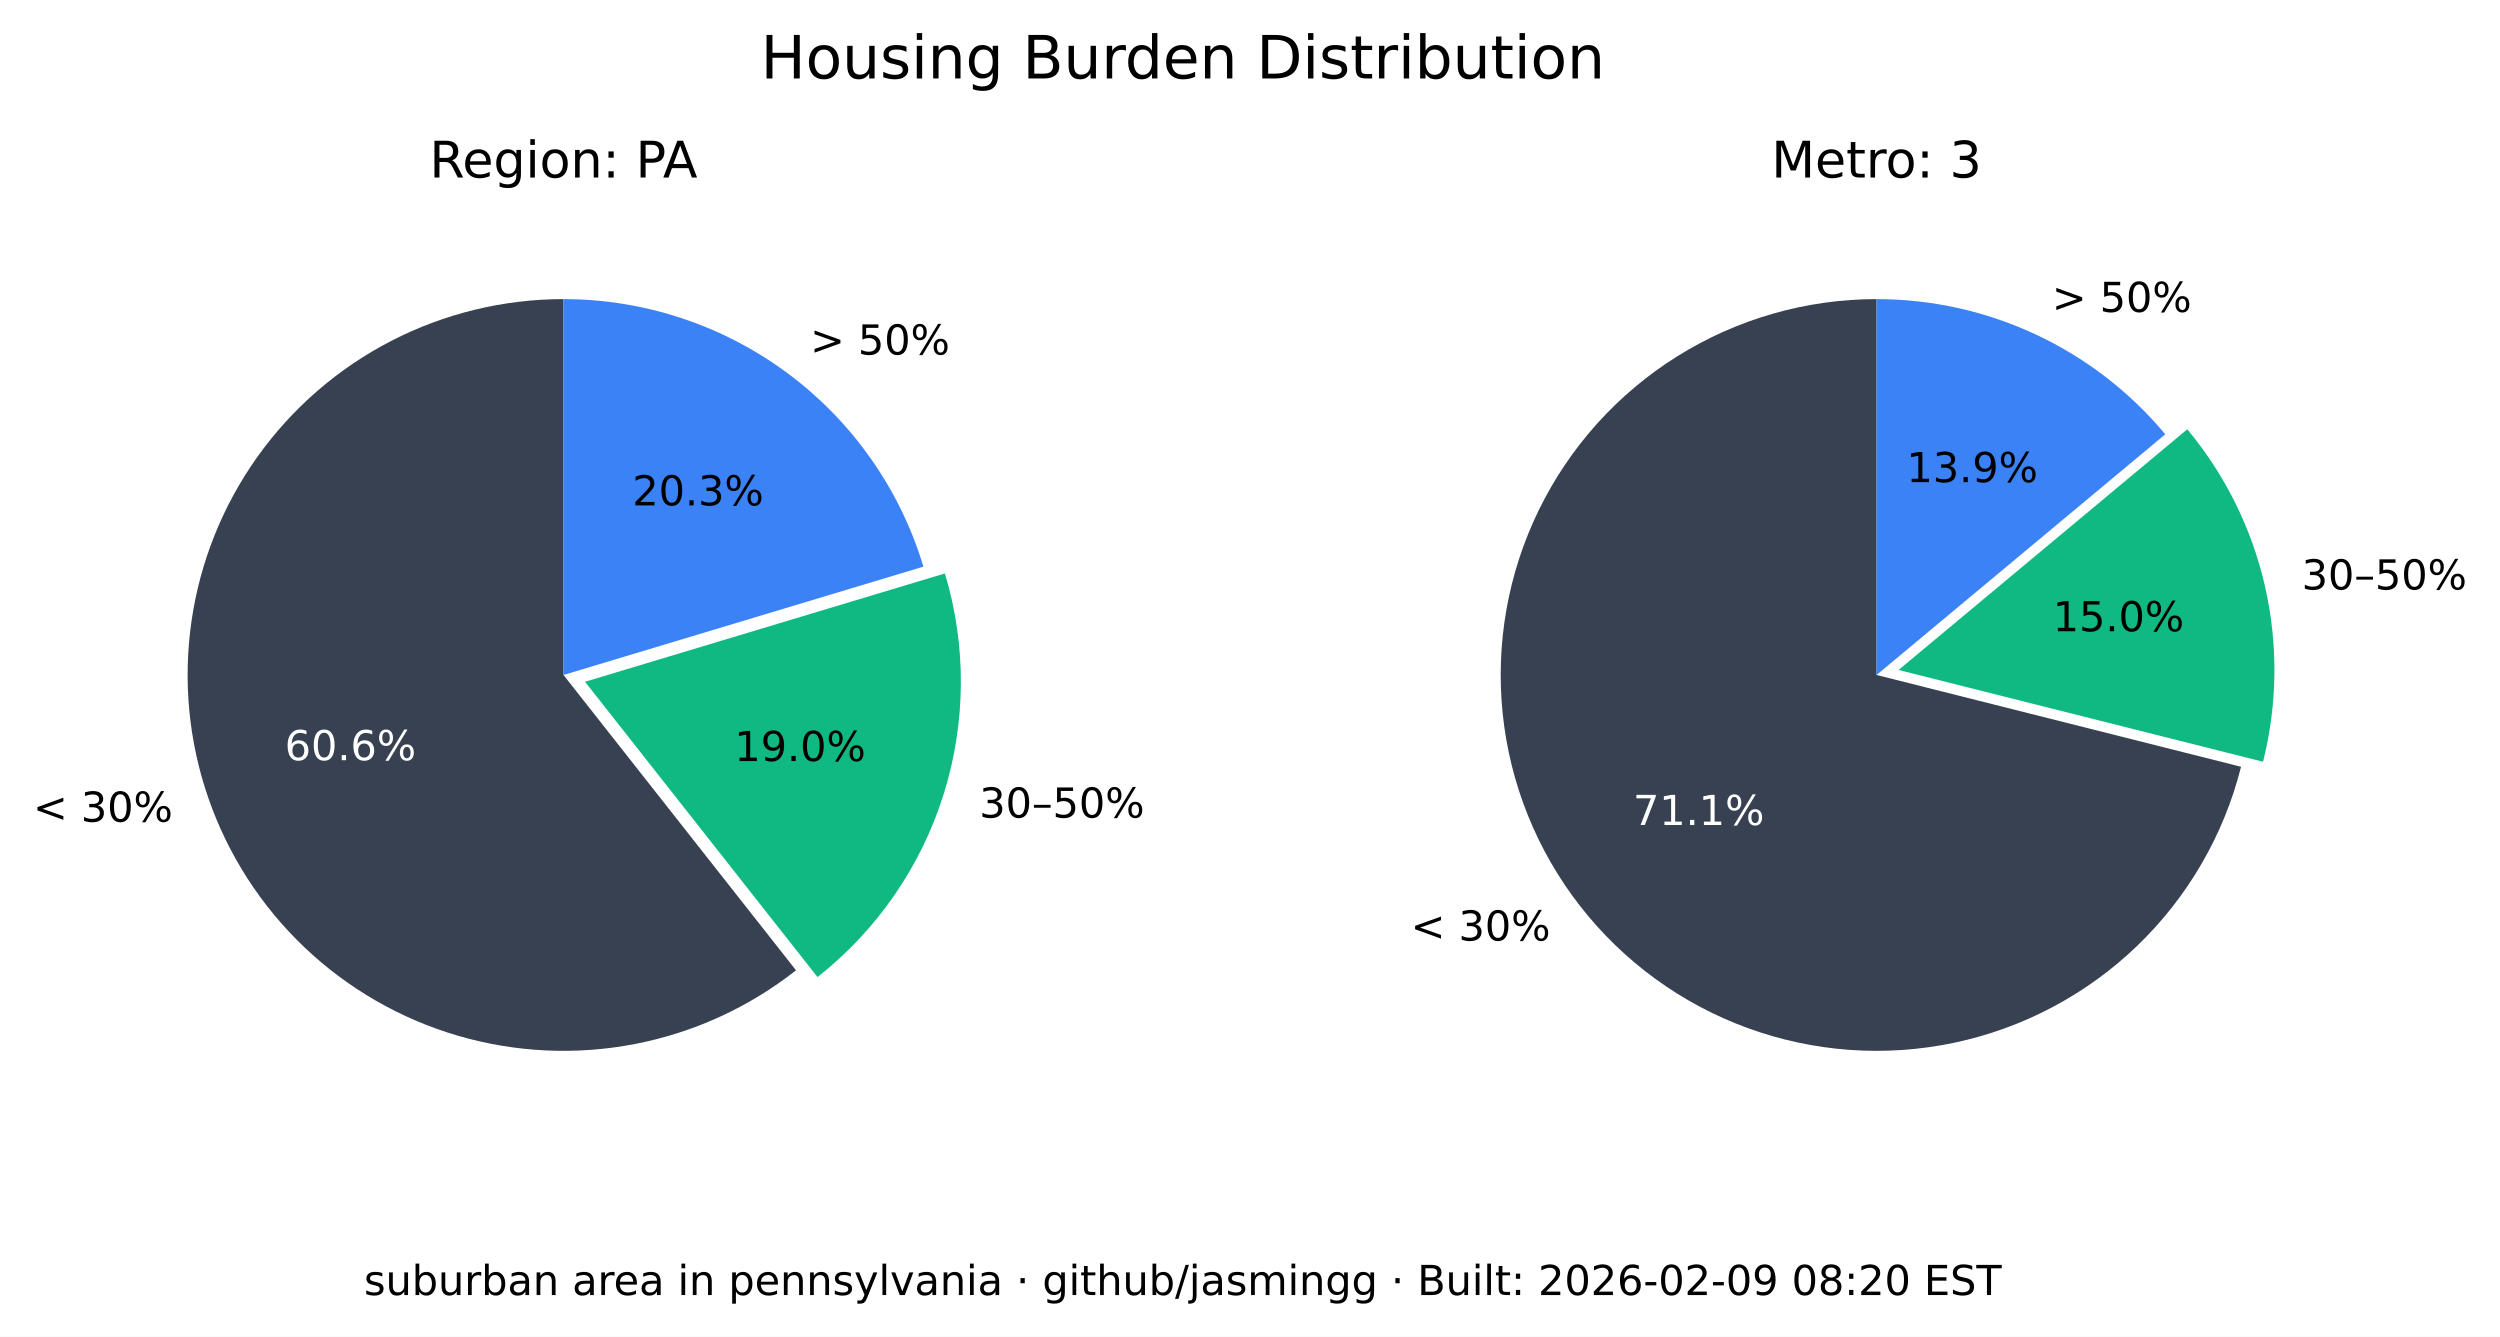
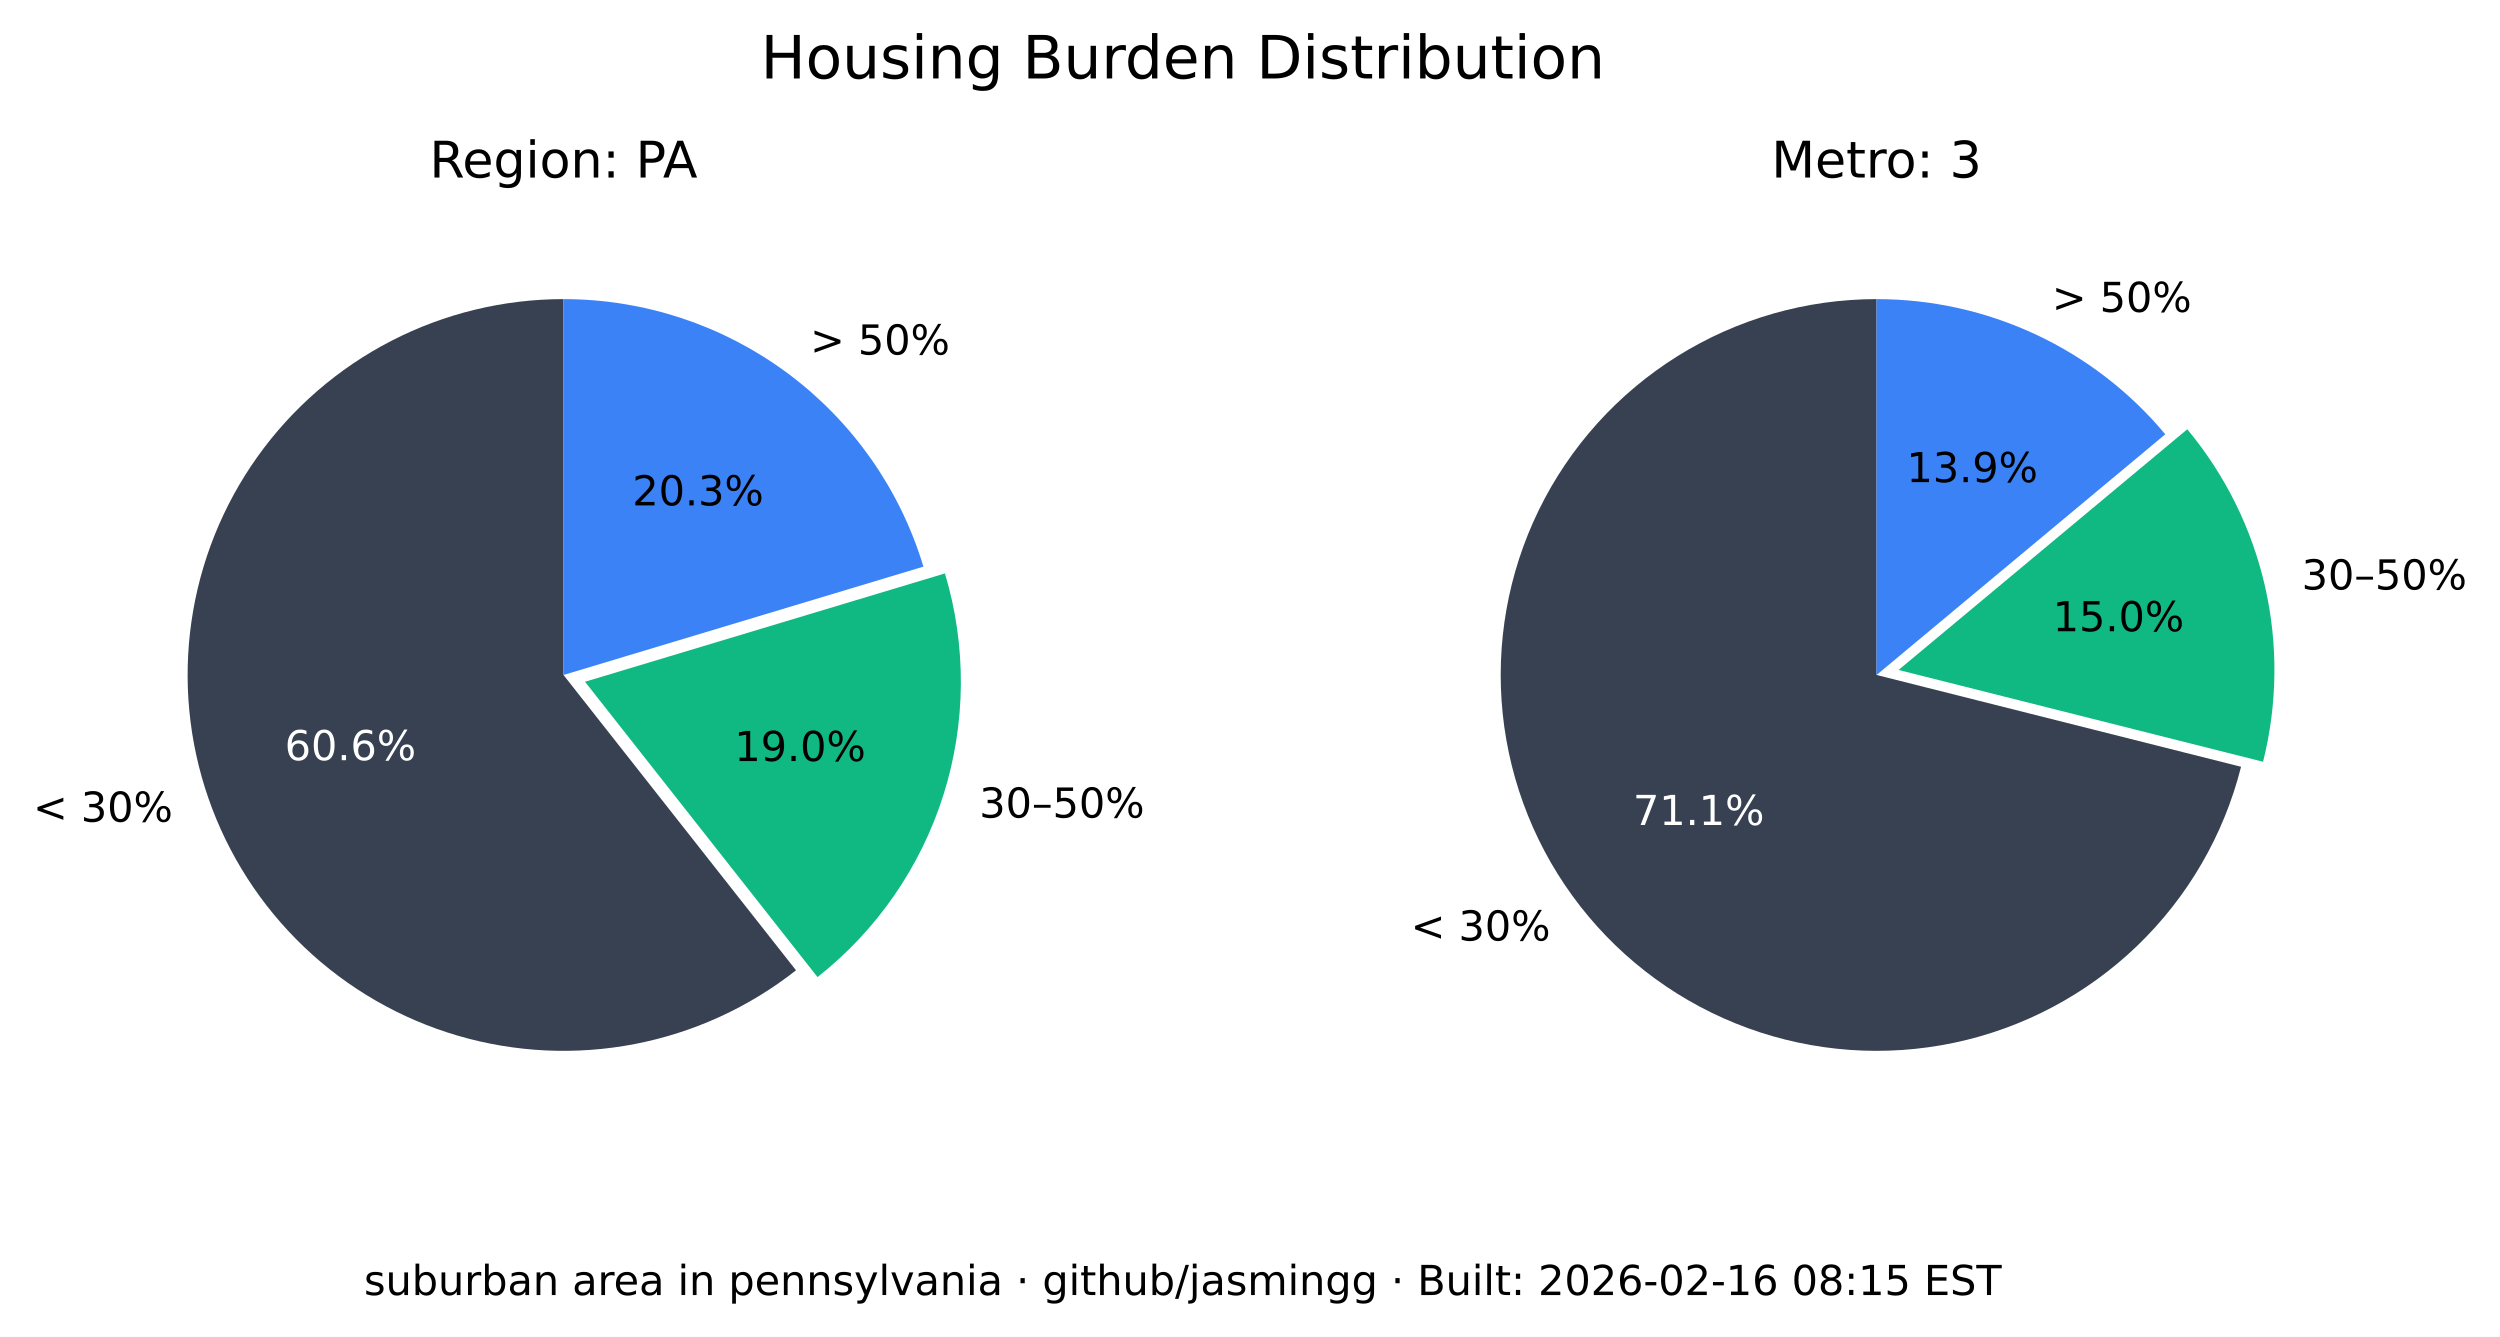
<svg xmlns="http://www.w3.org/2000/svg" xmlns:xlink="http://www.w3.org/1999/xlink" width="544.017pt" height="290.88pt" viewBox="0 0 544.017 290.88" version="1.1">
  <defs>
    <style type="text/css">*{stroke-linejoin: round; stroke-linecap: butt}</style>
  </defs>
  <g id="figure_1">
    <g id="patch_1">
      <path d="M 0 290.88  L 544.017 290.88  L 544.017 0  L 0 0  z " style="fill: #ffffff" />
    </g>
    <g id="axes_1">
      <g id="patch_2">
        <path d="M 122.62 65.088  C 109.58 65.088 96.727 68.207 85.136 74.183  C 73.546 80.159 63.551 88.822 55.988 99.445  C 48.425 110.069 43.512 122.349 41.659 135.257  C 39.805 148.165 41.066 161.331 45.335 173.653  C 49.603 185.975 56.757 197.1 66.198 206.096  C 75.639 215.091 87.096 221.7 99.61 225.369  C 112.124 229.037 125.336 229.661 138.139 227.186  C 150.943 224.712 162.971 219.211 173.217 211.144  L 122.62 146.88  z " style="fill: #374151" />
      </g>
      <g id="patch_3">
        <path d="M 177.897 212.621  C 190.804 202.459 200.356 188.64 205.3 172.974  C 210.244 157.308 210.356 140.51 205.621 124.78  L 127.3 148.357  z " style="fill: #10b981" />
      </g>
      <g id="patch_4">
        <path d="M 200.941 123.303  C 195.875 106.475 185.518 91.72 171.414 81.236  C 157.309 70.752 140.194 65.088 122.62 65.088  L 122.62 146.88  z " style="fill: #3b82f6" />
      </g>
      <g id="matplotlib.axis_1" />
      <g id="matplotlib.axis_2" />
      <g id="text_1">
        <g transform="translate(7.2 178.8141) scale(0.09 -0.09)">
          <defs>
            <path id="DejaVuSans-3c" d="M 4684 3150  L 1459 2003  L 4684 863  L 4684 294  L 678 1747  L 678 2266  L 4684 3719  L 4684 3150  z " transform="scale(0.015625)" />
            <path id="DejaVuSans-20" transform="scale(0.015625)" />
            <path id="DejaVuSans-33" d="M 2597 2516  Q 3050 2419 3304 2112  Q 3559 1806 3559 1356  Q 3559 666 3084 287  Q 2609 -91 1734 -91  Q 1441 -91 1130 -33  Q 819 25 488 141  L 488 750  Q 750 597 1062 519  Q 1375 441 1716 441  Q 2309 441 2620 675  Q 2931 909 2931 1356  Q 2931 1769 2642 2001  Q 2353 2234 1838 2234  L 1294 2234  L 1294 2753  L 1863 2753  Q 2328 2753 2575 2939  Q 2822 3125 2822 3475  Q 2822 3834 2567 4026  Q 2313 4219 1838 4219  Q 1578 4219 1281 4162  Q 984 4106 628 3988  L 628 4550  Q 988 4650 1302 4700  Q 1616 4750 1894 4750  Q 2613 4750 3031 4423  Q 3450 4097 3450 3541  Q 3450 3153 3228 2886  Q 3006 2619 2597 2516  z " transform="scale(0.015625)" />
            <path id="DejaVuSans-30" d="M 2034 4250  Q 1547 4250 1301 3770  Q 1056 3291 1056 2328  Q 1056 1369 1301 889  Q 1547 409 2034 409  Q 2525 409 2770 889  Q 3016 1369 3016 2328  Q 3016 3291 2770 3770  Q 2525 4250 2034 4250  z M 2034 4750  Q 2819 4750 3233 4129  Q 3647 3509 3647 2328  Q 3647 1150 3233 529  Q 2819 -91 2034 -91  Q 1250 -91 836 529  Q 422 1150 422 2328  Q 422 3509 836 4129  Q 1250 4750 2034 4750  z " transform="scale(0.015625)" />
            <path id="DejaVuSans-25" d="M 4653 2053  Q 4381 2053 4226 1822  Q 4072 1591 4072 1178  Q 4072 772 4226 539  Q 4381 306 4653 306  Q 4919 306 5073 539  Q 5228 772 5228 1178  Q 5228 1588 5073 1820  Q 4919 2053 4653 2053  z M 4653 2450  Q 5147 2450 5437 2106  Q 5728 1763 5728 1178  Q 5728 594 5436 251  Q 5144 -91 4653 -91  Q 4153 -91 3862 251  Q 3572 594 3572 1178  Q 3572 1766 3864 2108  Q 4156 2450 4653 2450  z M 1428 4353  Q 1159 4353 1004 4120  Q 850 3888 850 3481  Q 850 3069 1003 2837  Q 1156 2606 1428 2606  Q 1700 2606 1854 2837  Q 2009 3069 2009 3481  Q 2009 3884 1853 4118  Q 1697 4353 1428 4353  z M 4250 4750  L 4750 4750  L 1831 -91  L 1331 -91  L 4250 4750  z M 1428 4750  Q 1922 4750 2215 4408  Q 2509 4066 2509 3481  Q 2509 2891 2217 2550  Q 1925 2209 1428 2209  Q 931 2209 642 2551  Q 353 2894 353 3481  Q 353 4063 643 4406  Q 934 4750 1428 4750  z " transform="scale(0.015625)" />
          </defs>
          <use xlink:href="#DejaVuSans-3c" />
          <use xlink:href="#DejaVuSans-20" x="83.789" />
          <use xlink:href="#DejaVuSans-33" x="115.576" />
          <use xlink:href="#DejaVuSans-30" x="179.199" />
          <use xlink:href="#DejaVuSans-25" x="242.822" />
        </g>
      </g>
      <g id="text_2">
        <g style="fill: #ffffff" transform="translate(61.95368 165.4275) scale(0.09 -0.09)">
          <defs>
            <path id="DejaVuSans-36" d="M 2113 2584  Q 1688 2584 1439 2293  Q 1191 2003 1191 1497  Q 1191 994 1439 701  Q 1688 409 2113 409  Q 2538 409 2786 701  Q 3034 994 3034 1497  Q 3034 2003 2786 2293  Q 2538 2584 2113 2584  z M 3366 4563  L 3366 3988  Q 3128 4100 2886 4159  Q 2644 4219 2406 4219  Q 1781 4219 1451 3797  Q 1122 3375 1075 2522  Q 1259 2794 1537 2939  Q 1816 3084 2150 3084  Q 2853 3084 3261 2657  Q 3669 2231 3669 1497  Q 3669 778 3244 343  Q 2819 -91 2113 -91  Q 1303 -91 875 529  Q 447 1150 447 2328  Q 447 3434 972 4092  Q 1497 4750 2381 4750  Q 2619 4750 2861 4703  Q 3103 4656 3366 4563  z " transform="scale(0.015625)" />
            <path id="DejaVuSans-2e" d="M 684 794  L 1344 794  L 1344 0  L 684 0  L 684 794  z " transform="scale(0.015625)" />
          </defs>
          <use xlink:href="#DejaVuSans-36" />
          <use xlink:href="#DejaVuSans-30" x="63.623" />
          <use xlink:href="#DejaVuSans-2e" x="127.246" />
          <use xlink:href="#DejaVuSans-36" x="159.033" />
          <use xlink:href="#DejaVuSans-25" x="222.656" />
        </g>
      </g>
      <g id="text_3">
        <g transform="translate(213.0999 177.9196) scale(0.09 -0.09)">
          <defs>
            <path id="DejaVuSans-2013" d="M 313 1978  L 2888 1978  L 2888 1528  L 313 1528  L 313 1978  z " transform="scale(0.015625)" />
            <path id="DejaVuSans-35" d="M 691 4666  L 3169 4666  L 3169 4134  L 1269 4134  L 1269 2991  Q 1406 3038 1543 3061  Q 1681 3084 1819 3084  Q 2600 3084 3056 2656  Q 3513 2228 3513 1497  Q 3513 744 3044 326  Q 2575 -91 1722 -91  Q 1428 -91 1123 -41  Q 819 9 494 109  L 494 744  Q 775 591 1075 516  Q 1375 441 1709 441  Q 2250 441 2565 725  Q 2881 1009 2881 1497  Q 2881 1984 2565 2268  Q 2250 2553 1709 2553  Q 1456 2553 1204 2497  Q 953 2441 691 2322  L 691 4666  z " transform="scale(0.015625)" />
          </defs>
          <use xlink:href="#DejaVuSans-33" />
          <use xlink:href="#DejaVuSans-30" x="63.623" />
          <use xlink:href="#DejaVuSans-2013" x="127.246" />
          <use xlink:href="#DejaVuSans-35" x="177.246" />
          <use xlink:href="#DejaVuSans-30" x="240.869" />
          <use xlink:href="#DejaVuSans-25" x="304.492" />
        </g>
      </g>
      <g id="text_4">
        <g transform="translate(159.8049 165.6109) scale(0.09 -0.09)">
          <defs>
            <path id="DejaVuSans-31" d="M 794 531  L 1825 531  L 1825 4091  L 703 3866  L 703 4441  L 1819 4666  L 2450 4666  L 2450 531  L 3481 531  L 3481 0  L 794 0  L 794 531  z " transform="scale(0.015625)" />
            <path id="DejaVuSans-39" d="M 703 97  L 703 672  Q 941 559 1184 500  Q 1428 441 1663 441  Q 2288 441 2617 861  Q 2947 1281 2994 2138  Q 2813 1869 2534 1725  Q 2256 1581 1919 1581  Q 1219 1581 811 2004  Q 403 2428 403 3163  Q 403 3881 828 4315  Q 1253 4750 1959 4750  Q 2769 4750 3195 4129  Q 3622 3509 3622 2328  Q 3622 1225 3098 567  Q 2575 -91 1691 -91  Q 1453 -91 1209 -44  Q 966 3 703 97  z M 1959 2075  Q 2384 2075 2632 2365  Q 2881 2656 2881 3163  Q 2881 3666 2632 3958  Q 2384 4250 1959 4250  Q 1534 4250 1286 3958  Q 1038 3666 1038 3163  Q 1038 2656 1286 2365  Q 1534 2075 1959 2075  z " transform="scale(0.015625)" />
          </defs>
          <use xlink:href="#DejaVuSans-31" />
          <use xlink:href="#DejaVuSans-39" x="63.623" />
          <use xlink:href="#DejaVuSans-2e" x="127.246" />
          <use xlink:href="#DejaVuSans-30" x="159.033" />
          <use xlink:href="#DejaVuSans-25" x="222.656" />
        </g>
      </g>
      <g id="text_5">
        <g transform="translate(176.2929 77.15477) scale(0.09 -0.09)">
          <defs>
            <path id="DejaVuSans-3e" d="M 678 3150  L 678 3719  L 4684 2266  L 4684 1747  L 678 294  L 678 863  L 3897 2003  L 678 3150  z " transform="scale(0.015625)" />
          </defs>
          <use xlink:href="#DejaVuSans-3e" />
          <use xlink:href="#DejaVuSans-20" x="83.789" />
          <use xlink:href="#DejaVuSans-35" x="115.576" />
          <use xlink:href="#DejaVuSans-30" x="179.199" />
          <use xlink:href="#DejaVuSans-25" x="242.822" />
        </g>
      </g>
      <g id="text_6">
        <g transform="translate(137.6011 109.9769) scale(0.09 -0.09)">
          <defs>
            <path id="DejaVuSans-32" d="M 1228 531  L 3431 531  L 3431 0  L 469 0  L 469 531  Q 828 903 1448 1529  Q 2069 2156 2228 2338  Q 2531 2678 2651 2914  Q 2772 3150 2772 3378  Q 2772 3750 2511 3984  Q 2250 4219 1831 4219  Q 1534 4219 1204 4116  Q 875 4013 500 3803  L 500 4441  Q 881 4594 1212 4672  Q 1544 4750 1819 4750  Q 2544 4750 2975 4387  Q 3406 4025 3406 3419  Q 3406 3131 3298 2873  Q 3191 2616 2906 2266  Q 2828 2175 2409 1742  Q 1991 1309 1228 531  z " transform="scale(0.015625)" />
          </defs>
          <use xlink:href="#DejaVuSans-32" />
          <use xlink:href="#DejaVuSans-30" x="63.623" />
          <use xlink:href="#DejaVuSans-2e" x="127.246" />
          <use xlink:href="#DejaVuSans-33" x="159.033" />
          <use xlink:href="#DejaVuSans-25" x="222.656" />
        </g>
      </g>
      <g id="text_7">
        <g transform="translate(93.46275 38.64) scale(0.11 -0.11)">
          <defs>
            <path id="DejaVuSans-52" d="M 2841 2188  Q 3044 2119 3236 1894  Q 3428 1669 3622 1275  L 4263 0  L 3584 0  L 2988 1197  Q 2756 1666 2539 1819  Q 2322 1972 1947 1972  L 1259 1972  L 1259 0  L 628 0  L 628 4666  L 2053 4666  Q 2853 4666 3247 4331  Q 3641 3997 3641 3322  Q 3641 2881 3436 2590  Q 3231 2300 2841 2188  z M 1259 4147  L 1259 2491  L 2053 2491  Q 2509 2491 2742 2702  Q 2975 2913 2975 3322  Q 2975 3731 2742 3939  Q 2509 4147 2053 4147  L 1259 4147  z " transform="scale(0.015625)" />
            <path id="DejaVuSans-65" d="M 3597 1894  L 3597 1613  L 953 1613  Q 991 1019 1311 708  Q 1631 397 2203 397  Q 2534 397 2845 478  Q 3156 559 3463 722  L 3463 178  Q 3153 47 2828 -22  Q 2503 -91 2169 -91  Q 1331 -91 842 396  Q 353 884 353 1716  Q 353 2575 817 3079  Q 1281 3584 2069 3584  Q 2775 3584 3186 3129  Q 3597 2675 3597 1894  z M 3022 2063  Q 3016 2534 2758 2815  Q 2500 3097 2075 3097  Q 1594 3097 1305 2825  Q 1016 2553 972 2059  L 3022 2063  z " transform="scale(0.015625)" />
            <path id="DejaVuSans-67" d="M 2906 1791  Q 2906 2416 2648 2759  Q 2391 3103 1925 3103  Q 1463 3103 1205 2759  Q 947 2416 947 1791  Q 947 1169 1205 825  Q 1463 481 1925 481  Q 2391 481 2648 825  Q 2906 1169 2906 1791  z M 3481 434  Q 3481 -459 3084 -895  Q 2688 -1331 1869 -1331  Q 1566 -1331 1297 -1286  Q 1028 -1241 775 -1147  L 775 -588  Q 1028 -725 1275 -790  Q 1522 -856 1778 -856  Q 2344 -856 2625 -561  Q 2906 -266 2906 331  L 2906 616  Q 2728 306 2450 153  Q 2172 0 1784 0  Q 1141 0 747 490  Q 353 981 353 1791  Q 353 2603 747 3093  Q 1141 3584 1784 3584  Q 2172 3584 2450 3431  Q 2728 3278 2906 2969  L 2906 3500  L 3481 3500  L 3481 434  z " transform="scale(0.015625)" />
            <path id="DejaVuSans-69" d="M 603 3500  L 1178 3500  L 1178 0  L 603 0  L 603 3500  z M 603 4863  L 1178 4863  L 1178 4134  L 603 4134  L 603 4863  z " transform="scale(0.015625)" />
            <path id="DejaVuSans-6f" d="M 1959 3097  Q 1497 3097 1228 2736  Q 959 2375 959 1747  Q 959 1119 1226 758  Q 1494 397 1959 397  Q 2419 397 2687 759  Q 2956 1122 2956 1747  Q 2956 2369 2687 2733  Q 2419 3097 1959 3097  z M 1959 3584  Q 2709 3584 3137 3096  Q 3566 2609 3566 1747  Q 3566 888 3137 398  Q 2709 -91 1959 -91  Q 1206 -91 779 398  Q 353 888 353 1747  Q 353 2609 779 3096  Q 1206 3584 1959 3584  z " transform="scale(0.015625)" />
            <path id="DejaVuSans-6e" d="M 3513 2113  L 3513 0  L 2938 0  L 2938 2094  Q 2938 2591 2744 2837  Q 2550 3084 2163 3084  Q 1697 3084 1428 2787  Q 1159 2491 1159 1978  L 1159 0  L 581 0  L 581 3500  L 1159 3500  L 1159 2956  Q 1366 3272 1645 3428  Q 1925 3584 2291 3584  Q 2894 3584 3203 3211  Q 3513 2838 3513 2113  z " transform="scale(0.015625)" />
            <path id="DejaVuSans-3a" d="M 750 794  L 1409 794  L 1409 0  L 750 0  L 750 794  z M 750 3309  L 1409 3309  L 1409 2516  L 750 2516  L 750 3309  z " transform="scale(0.015625)" />
            <path id="DejaVuSans-50" d="M 1259 4147  L 1259 2394  L 2053 2394  Q 2494 2394 2734 2622  Q 2975 2850 2975 3272  Q 2975 3691 2734 3919  Q 2494 4147 2053 4147  L 1259 4147  z M 628 4666  L 2053 4666  Q 2838 4666 3239 4311  Q 3641 3956 3641 3272  Q 3641 2581 3239 2228  Q 2838 1875 2053 1875  L 1259 1875  L 1259 0  L 628 0  L 628 4666  z " transform="scale(0.015625)" />
            <path id="DejaVuSans-41" d="M 2188 4044  L 1331 1722  L 3047 1722  L 2188 4044  z M 1831 4666  L 2547 4666  L 4325 0  L 3669 0  L 3244 1197  L 1141 1197  L 716 0  L 50 0  L 1831 4666  z " transform="scale(0.015625)" />
          </defs>
          <use xlink:href="#DejaVuSans-52" />
          <use xlink:href="#DejaVuSans-65" x="64.982" />
          <use xlink:href="#DejaVuSans-67" x="126.506" />
          <use xlink:href="#DejaVuSans-69" x="189.982" />
          <use xlink:href="#DejaVuSans-6f" x="217.766" />
          <use xlink:href="#DejaVuSans-6e" x="278.947" />
          <use xlink:href="#DejaVuSans-3a" x="342.326" />
          <use xlink:href="#DejaVuSans-20" x="376.018" />
          <use xlink:href="#DejaVuSans-50" x="407.805" />
          <use xlink:href="#DejaVuSans-41" x="461.732" />
        </g>
      </g>
    </g>
    <g id="axes_2">
      <g id="patch_5">
        <path d="M 408.355 65.088  C 393.038 65.088 378.024 69.391 365.032 77.504  C 352.04 85.617 341.585 97.218 334.862 110.981  C 328.139 124.744 325.416 140.123 327.003 155.357  C 328.591 170.592 334.426 185.078 343.842 197.16  C 353.258 209.241 365.881 218.438 380.266 223.698  C 394.652 228.958 410.23 230.073 425.218 226.915  C 440.206 223.757 454.01 216.451 465.05 205.834  C 476.09 195.217 483.929 181.709 487.67 166.856  L 408.355 146.88  z " style="fill: #374151" />
      </g>
      <g id="patch_6">
        <path d="M 492.455 165.765  C 495.604 153.26 495.752 140.185 492.886 127.612  C 490.021 115.039 484.221 103.32 475.964 93.415  L 413.14 145.789  z " style="fill: #10b981" />
      </g>
      <g id="patch_7">
        <path d="M 471.179 94.506  C 463.503 85.298 453.896 77.89 443.04 72.807  C 432.184 67.723 420.342 65.088 408.355 65.088  L 408.355 146.88  z " style="fill: #3b82f6" />
      </g>
      <g id="matplotlib.axis_3" />
      <g id="matplotlib.axis_4" />
      <g id="text_8">
        <g transform="translate(306.985 204.671) scale(0.09 -0.09)">
          <use xlink:href="#DejaVuSans-3c" />
          <use xlink:href="#DejaVuSans-20" x="83.789" />
          <use xlink:href="#DejaVuSans-33" x="115.576" />
          <use xlink:href="#DejaVuSans-30" x="179.199" />
          <use xlink:href="#DejaVuSans-25" x="242.822" />
        </g>
      </g>
      <g id="text_9">
        <g style="fill: #ffffff" transform="translate(355.3521 179.5312) scale(0.09 -0.09)">
          <defs>
            <path id="DejaVuSans-37" d="M 525 4666  L 3525 4666  L 3525 4397  L 1831 0  L 1172 0  L 2766 4134  L 525 4134  L 525 4666  z " transform="scale(0.015625)" />
          </defs>
          <use xlink:href="#DejaVuSans-37" />
          <use xlink:href="#DejaVuSans-31" x="63.623" />
          <use xlink:href="#DejaVuSans-2e" x="127.246" />
          <use xlink:href="#DejaVuSans-31" x="159.033" />
          <use xlink:href="#DejaVuSans-25" x="222.656" />
        </g>
      </g>
      <g id="text_10">
        <g transform="translate(500.8611 128.2781) scale(0.09 -0.09)">
          <use xlink:href="#DejaVuSans-33" />
          <use xlink:href="#DejaVuSans-30" x="63.623" />
          <use xlink:href="#DejaVuSans-2013" x="127.246" />
          <use xlink:href="#DejaVuSans-35" x="177.246" />
          <use xlink:href="#DejaVuSans-30" x="240.869" />
          <use xlink:href="#DejaVuSans-25" x="304.492" />
        </g>
      </g>
      <g id="text_11">
        <g transform="translate(446.6925 137.3666) scale(0.09 -0.09)">
          <use xlink:href="#DejaVuSans-31" />
          <use xlink:href="#DejaVuSans-35" x="63.623" />
          <use xlink:href="#DejaVuSans-2e" x="127.246" />
          <use xlink:href="#DejaVuSans-30" x="159.033" />
          <use xlink:href="#DejaVuSans-25" x="222.656" />
        </g>
      </g>
      <g id="text_12">
        <g transform="translate(446.5088 67.88274) scale(0.09 -0.09)">
          <use xlink:href="#DejaVuSans-3e" />
          <use xlink:href="#DejaVuSans-20" x="83.789" />
          <use xlink:href="#DejaVuSans-35" x="115.576" />
          <use xlink:href="#DejaVuSans-30" x="179.199" />
          <use xlink:href="#DejaVuSans-25" x="242.822" />
        </g>
      </g>
      <g id="text_13">
        <g transform="translate(414.8709 104.9194) scale(0.09 -0.09)">
          <use xlink:href="#DejaVuSans-31" />
          <use xlink:href="#DejaVuSans-33" x="63.623" />
          <use xlink:href="#DejaVuSans-2e" x="127.246" />
          <use xlink:href="#DejaVuSans-39" x="159.033" />
          <use xlink:href="#DejaVuSans-25" x="222.656" />
        </g>
      </g>
      <g id="text_14">
        <g transform="translate(385.4664 38.64) scale(0.11 -0.11)">
          <defs>
            <path id="DejaVuSans-4d" d="M 628 4666  L 1569 4666  L 2759 1491  L 3956 4666  L 4897 4666  L 4897 0  L 4281 0  L 4281 4097  L 3078 897  L 2444 897  L 1241 4097  L 1241 0  L 628 0  L 628 4666  z " transform="scale(0.015625)" />
            <path id="DejaVuSans-74" d="M 1172 4494  L 1172 3500  L 2356 3500  L 2356 3053  L 1172 3053  L 1172 1153  Q 1172 725 1289 603  Q 1406 481 1766 481  L 2356 481  L 2356 0  L 1766 0  Q 1100 0 847 248  Q 594 497 594 1153  L 594 3053  L 172 3053  L 172 3500  L 594 3500  L 594 4494  L 1172 4494  z " transform="scale(0.015625)" />
            <path id="DejaVuSans-72" d="M 2631 2963  Q 2534 3019 2420 3045  Q 2306 3072 2169 3072  Q 1681 3072 1420 2755  Q 1159 2438 1159 1844  L 1159 0  L 581 0  L 581 3500  L 1159 3500  L 1159 2956  Q 1341 3275 1631 3429  Q 1922 3584 2338 3584  Q 2397 3584 2469 3576  Q 2541 3569 2628 3553  L 2631 2963  z " transform="scale(0.015625)" />
          </defs>
          <use xlink:href="#DejaVuSans-4d" />
          <use xlink:href="#DejaVuSans-65" x="86.279" />
          <use xlink:href="#DejaVuSans-74" x="147.803" />
          <use xlink:href="#DejaVuSans-72" x="187.012" />
          <use xlink:href="#DejaVuSans-6f" x="225.875" />
          <use xlink:href="#DejaVuSans-3a" x="287.057" />
          <use xlink:href="#DejaVuSans-20" x="320.748" />
          <use xlink:href="#DejaVuSans-33" x="352.535" />
        </g>
      </g>
    </g>
    <g id="text_15">
      <g transform="translate(165.5316 17.07797) scale(0.13 -0.13)">
        <defs>
          <path id="DejaVuSans-48" d="M 628 4666  L 1259 4666  L 1259 2753  L 3553 2753  L 3553 4666  L 4184 4666  L 4184 0  L 3553 0  L 3553 2222  L 1259 2222  L 1259 0  L 628 0  L 628 4666  z " transform="scale(0.015625)" />
          <path id="DejaVuSans-75" d="M 544 1381  L 544 3500  L 1119 3500  L 1119 1403  Q 1119 906 1312 657  Q 1506 409 1894 409  Q 2359 409 2629 706  Q 2900 1003 2900 1516  L 2900 3500  L 3475 3500  L 3475 0  L 2900 0  L 2900 538  Q 2691 219 2414 64  Q 2138 -91 1772 -91  Q 1169 -91 856 284  Q 544 659 544 1381  z M 1991 3584  L 1991 3584  z " transform="scale(0.015625)" />
          <path id="DejaVuSans-73" d="M 2834 3397  L 2834 2853  Q 2591 2978 2328 3040  Q 2066 3103 1784 3103  Q 1356 3103 1142 2972  Q 928 2841 928 2578  Q 928 2378 1081 2264  Q 1234 2150 1697 2047  L 1894 2003  Q 2506 1872 2764 1633  Q 3022 1394 3022 966  Q 3022 478 2636 193  Q 2250 -91 1575 -91  Q 1294 -91 989 -36  Q 684 19 347 128  L 347 722  Q 666 556 975 473  Q 1284 391 1588 391  Q 1994 391 2212 530  Q 2431 669 2431 922  Q 2431 1156 2273 1281  Q 2116 1406 1581 1522  L 1381 1569  Q 847 1681 609 1914  Q 372 2147 372 2553  Q 372 3047 722 3315  Q 1072 3584 1716 3584  Q 2034 3584 2315 3537  Q 2597 3491 2834 3397  z " transform="scale(0.015625)" />
          <path id="DejaVuSans-42" d="M 1259 2228  L 1259 519  L 2272 519  Q 2781 519 3026 730  Q 3272 941 3272 1375  Q 3272 1813 3026 2020  Q 2781 2228 2272 2228  L 1259 2228  z M 1259 4147  L 1259 2741  L 2194 2741  Q 2656 2741 2882 2914  Q 3109 3088 3109 3444  Q 3109 3797 2882 3972  Q 2656 4147 2194 4147  L 1259 4147  z M 628 4666  L 2241 4666  Q 2963 4666 3353 4366  Q 3744 4066 3744 3513  Q 3744 3084 3544 2831  Q 3344 2578 2956 2516  Q 3422 2416 3680 2098  Q 3938 1781 3938 1306  Q 3938 681 3513 340  Q 3088 0 2303 0  L 628 0  L 628 4666  z " transform="scale(0.015625)" />
          <path id="DejaVuSans-64" d="M 2906 2969  L 2906 4863  L 3481 4863  L 3481 0  L 2906 0  L 2906 525  Q 2725 213 2448 61  Q 2172 -91 1784 -91  Q 1150 -91 751 415  Q 353 922 353 1747  Q 353 2572 751 3078  Q 1150 3584 1784 3584  Q 2172 3584 2448 3432  Q 2725 3281 2906 2969  z M 947 1747  Q 947 1113 1208 752  Q 1469 391 1925 391  Q 2381 391 2643 752  Q 2906 1113 2906 1747  Q 2906 2381 2643 2742  Q 2381 3103 1925 3103  Q 1469 3103 1208 2742  Q 947 2381 947 1747  z " transform="scale(0.015625)" />
          <path id="DejaVuSans-44" d="M 1259 4147  L 1259 519  L 2022 519  Q 2988 519 3436 956  Q 3884 1394 3884 2338  Q 3884 3275 3436 3711  Q 2988 4147 2022 4147  L 1259 4147  z M 628 4666  L 1925 4666  Q 3281 4666 3915 4102  Q 4550 3538 4550 2338  Q 4550 1131 3912 565  Q 3275 0 1925 0  L 628 0  L 628 4666  z " transform="scale(0.015625)" />
          <path id="DejaVuSans-62" d="M 3116 1747  Q 3116 2381 2855 2742  Q 2594 3103 2138 3103  Q 1681 3103 1420 2742  Q 1159 2381 1159 1747  Q 1159 1113 1420 752  Q 1681 391 2138 391  Q 2594 391 2855 752  Q 3116 1113 3116 1747  z M 1159 2969  Q 1341 3281 1617 3432  Q 1894 3584 2278 3584  Q 2916 3584 3314 3078  Q 3713 2572 3713 1747  Q 3713 922 3314 415  Q 2916 -91 2278 -91  Q 1894 -91 1617 61  Q 1341 213 1159 525  L 1159 0  L 581 0  L 581 4863  L 1159 4863  L 1159 2969  z " transform="scale(0.015625)" />
        </defs>
        <use xlink:href="#DejaVuSans-48" />
        <use xlink:href="#DejaVuSans-6f" x="75.195" />
        <use xlink:href="#DejaVuSans-75" x="136.377" />
        <use xlink:href="#DejaVuSans-73" x="199.756" />
        <use xlink:href="#DejaVuSans-69" x="251.855" />
        <use xlink:href="#DejaVuSans-6e" x="279.639" />
        <use xlink:href="#DejaVuSans-67" x="343.018" />
        <use xlink:href="#DejaVuSans-20" x="406.494" />
        <use xlink:href="#DejaVuSans-42" x="438.281" />
        <use xlink:href="#DejaVuSans-75" x="506.885" />
        <use xlink:href="#DejaVuSans-72" x="570.264" />
        <use xlink:href="#DejaVuSans-64" x="609.627" />
        <use xlink:href="#DejaVuSans-65" x="673.104" />
        <use xlink:href="#DejaVuSans-6e" x="734.627" />
        <use xlink:href="#DejaVuSans-20" x="798.006" />
        <use xlink:href="#DejaVuSans-44" x="829.793" />
        <use xlink:href="#DejaVuSans-69" x="906.795" />
        <use xlink:href="#DejaVuSans-73" x="934.578" />
        <use xlink:href="#DejaVuSans-74" x="986.678" />
        <use xlink:href="#DejaVuSans-72" x="1025.887" />
        <use xlink:href="#DejaVuSans-69" x="1067" />
        <use xlink:href="#DejaVuSans-62" x="1094.783" />
        <use xlink:href="#DejaVuSans-75" x="1158.26" />
        <use xlink:href="#DejaVuSans-74" x="1221.639" />
        <use xlink:href="#DejaVuSans-69" x="1260.848" />
        <use xlink:href="#DejaVuSans-6f" x="1288.631" />
        <use xlink:href="#DejaVuSans-6e" x="1349.812" />
      </g>
    </g>
    <g id="text_16">
      <g transform="translate(79.21444 281.8083) scale(0.09 -0.09)">
        <defs>
          <path id="DejaVuSans-61" d="M 2194 1759  Q 1497 1759 1228 1600  Q 959 1441 959 1056  Q 959 750 1161 570  Q 1363 391 1709 391  Q 2188 391 2477 730  Q 2766 1069 2766 1631  L 2766 1759  L 2194 1759  z M 3341 1997  L 3341 0  L 2766 0  L 2766 531  Q 2569 213 2275 61  Q 1981 -91 1556 -91  Q 1019 -91 701 211  Q 384 513 384 1019  Q 384 1609 779 1909  Q 1175 2209 1959 2209  L 2766 2209  L 2766 2266  Q 2766 2663 2505 2880  Q 2244 3097 1772 3097  Q 1472 3097 1187 3025  Q 903 2953 641 2809  L 641 3341  Q 956 3463 1253 3523  Q 1550 3584 1831 3584  Q 2591 3584 2966 3190  Q 3341 2797 3341 1997  z " transform="scale(0.015625)" />
          <path id="DejaVuSans-70" d="M 1159 525  L 1159 -1331  L 581 -1331  L 581 3500  L 1159 3500  L 1159 2969  Q 1341 3281 1617 3432  Q 1894 3584 2278 3584  Q 2916 3584 3314 3078  Q 3713 2572 3713 1747  Q 3713 922 3314 415  Q 2916 -91 2278 -91  Q 1894 -91 1617 61  Q 1341 213 1159 525  z M 3116 1747  Q 3116 2381 2855 2742  Q 2594 3103 2138 3103  Q 1681 3103 1420 2742  Q 1159 2381 1159 1747  Q 1159 1113 1420 752  Q 1681 391 2138 391  Q 2594 391 2855 752  Q 3116 1113 3116 1747  z " transform="scale(0.015625)" />
          <path id="DejaVuSans-79" d="M 2059 -325  Q 1816 -950 1584 -1140  Q 1353 -1331 966 -1331  L 506 -1331  L 506 -850  L 844 -850  Q 1081 -850 1212 -737  Q 1344 -625 1503 -206  L 1606 56  L 191 3500  L 800 3500  L 1894 763  L 2988 3500  L 3597 3500  L 2059 -325  z " transform="scale(0.015625)" />
          <path id="DejaVuSans-6c" d="M 603 4863  L 1178 4863  L 1178 0  L 603 0  L 603 4863  z " transform="scale(0.015625)" />
          <path id="DejaVuSans-76" d="M 191 3500  L 800 3500  L 1894 563  L 2988 3500  L 3597 3500  L 2284 0  L 1503 0  L 191 3500  z " transform="scale(0.015625)" />
          <path id="DejaVuSans-b7" d="M 684 2619  L 1344 2619  L 1344 1825  L 684 1825  L 684 2619  z " transform="scale(0.015625)" />
          <path id="DejaVuSans-68" d="M 3513 2113  L 3513 0  L 2938 0  L 2938 2094  Q 2938 2591 2744 2837  Q 2550 3084 2163 3084  Q 1697 3084 1428 2787  Q 1159 2491 1159 1978  L 1159 0  L 581 0  L 581 4863  L 1159 4863  L 1159 2956  Q 1366 3272 1645 3428  Q 1925 3584 2291 3584  Q 2894 3584 3203 3211  Q 3513 2838 3513 2113  z " transform="scale(0.015625)" />
          <path id="DejaVuSans-2f" d="M 1625 4666  L 2156 4666  L 531 -594  L 0 -594  L 1625 4666  z " transform="scale(0.015625)" />
          <path id="DejaVuSans-6a" d="M 603 3500  L 1178 3500  L 1178 -63  Q 1178 -731 923 -1031  Q 669 -1331 103 -1331  L -116 -1331  L -116 -844  L 38 -844  Q 366 -844 484 -692  Q 603 -541 603 -63  L 603 3500  z M 603 4863  L 1178 4863  L 1178 4134  L 603 4134  L 603 4863  z " transform="scale(0.015625)" />
          <path id="DejaVuSans-6d" d="M 3328 2828  Q 3544 3216 3844 3400  Q 4144 3584 4550 3584  Q 5097 3584 5394 3201  Q 5691 2819 5691 2113  L 5691 0  L 5113 0  L 5113 2094  Q 5113 2597 4934 2840  Q 4756 3084 4391 3084  Q 3944 3084 3684 2787  Q 3425 2491 3425 1978  L 3425 0  L 2847 0  L 2847 2094  Q 2847 2600 2669 2842  Q 2491 3084 2119 3084  Q 1678 3084 1418 2786  Q 1159 2488 1159 1978  L 1159 0  L 581 0  L 581 3500  L 1159 3500  L 1159 2956  Q 1356 3278 1631 3431  Q 1906 3584 2284 3584  Q 2666 3584 2933 3390  Q 3200 3197 3328 2828  z " transform="scale(0.015625)" />
          <path id="DejaVuSans-2d" d="M 313 2009  L 1997 2009  L 1997 1497  L 313 1497  L 313 2009  z " transform="scale(0.015625)" />
          <path id="DejaVuSans-38" d="M 2034 2216  Q 1584 2216 1326 1975  Q 1069 1734 1069 1313  Q 1069 891 1326 650  Q 1584 409 2034 409  Q 2484 409 2743 651  Q 3003 894 3003 1313  Q 3003 1734 2745 1975  Q 2488 2216 2034 2216  z M 1403 2484  Q 997 2584 770 2862  Q 544 3141 544 3541  Q 544 4100 942 4425  Q 1341 4750 2034 4750  Q 2731 4750 3128 4425  Q 3525 4100 3525 3541  Q 3525 3141 3298 2862  Q 3072 2584 2669 2484  Q 3125 2378 3379 2068  Q 3634 1759 3634 1313  Q 3634 634 3220 271  Q 2806 -91 2034 -91  Q 1263 -91 848 271  Q 434 634 434 1313  Q 434 1759 690 2068  Q 947 2378 1403 2484  z M 1172 3481  Q 1172 3119 1398 2916  Q 1625 2713 2034 2713  Q 2441 2713 2670 2916  Q 2900 3119 2900 3481  Q 2900 3844 2670 4047  Q 2441 4250 2034 4250  Q 1625 4250 1398 4047  Q 1172 3844 1172 3481  z " transform="scale(0.015625)" />
          <path id="DejaVuSans-45" d="M 628 4666  L 3578 4666  L 3578 4134  L 1259 4134  L 1259 2753  L 3481 2753  L 3481 2222  L 1259 2222  L 1259 531  L 3634 531  L 3634 0  L 628 0  L 628 4666  z " transform="scale(0.015625)" />
          <path id="DejaVuSans-53" d="M 3425 4513  L 3425 3897  Q 3066 4069 2747 4153  Q 2428 4238 2131 4238  Q 1616 4238 1336 4038  Q 1056 3838 1056 3469  Q 1056 3159 1242 3001  Q 1428 2844 1947 2747  L 2328 2669  Q 3034 2534 3370 2195  Q 3706 1856 3706 1288  Q 3706 609 3251 259  Q 2797 -91 1919 -91  Q 1588 -91 1214 -16  Q 841 59 441 206  L 441 856  Q 825 641 1194 531  Q 1563 422 1919 422  Q 2459 422 2753 634  Q 3047 847 3047 1241  Q 3047 1584 2836 1778  Q 2625 1972 2144 2069  L 1759 2144  Q 1053 2284 737 2584  Q 422 2884 422 3419  Q 422 4038 858 4394  Q 1294 4750 2059 4750  Q 2388 4750 2728 4690  Q 3069 4631 3425 4513  z " transform="scale(0.015625)" />
          <path id="DejaVuSans-54" d="M -19 4666  L 3928 4666  L 3928 4134  L 2272 4134  L 2272 0  L 1638 0  L 1638 4134  L -19 4134  L -19 4666  z " transform="scale(0.015625)" />
        </defs>
        <use xlink:href="#DejaVuSans-73" />
        <use xlink:href="#DejaVuSans-75" x="52.1" />
        <use xlink:href="#DejaVuSans-62" x="115.479" />
        <use xlink:href="#DejaVuSans-75" x="178.955" />
        <use xlink:href="#DejaVuSans-72" x="242.334" />
        <use xlink:href="#DejaVuSans-62" x="283.447" />
        <use xlink:href="#DejaVuSans-61" x="346.924" />
        <use xlink:href="#DejaVuSans-6e" x="408.203" />
        <use xlink:href="#DejaVuSans-20" x="471.582" />
        <use xlink:href="#DejaVuSans-61" x="503.369" />
        <use xlink:href="#DejaVuSans-72" x="564.648" />
        <use xlink:href="#DejaVuSans-65" x="603.512" />
        <use xlink:href="#DejaVuSans-61" x="665.035" />
        <use xlink:href="#DejaVuSans-20" x="726.314" />
        <use xlink:href="#DejaVuSans-69" x="758.102" />
        <use xlink:href="#DejaVuSans-6e" x="785.885" />
        <use xlink:href="#DejaVuSans-20" x="849.264" />
        <use xlink:href="#DejaVuSans-70" x="881.051" />
        <use xlink:href="#DejaVuSans-65" x="944.527" />
        <use xlink:href="#DejaVuSans-6e" x="1006.051" />
        <use xlink:href="#DejaVuSans-6e" x="1069.43" />
        <use xlink:href="#DejaVuSans-73" x="1132.809" />
        <use xlink:href="#DejaVuSans-79" x="1184.908" />
        <use xlink:href="#DejaVuSans-6c" x="1244.088" />
        <use xlink:href="#DejaVuSans-76" x="1271.871" />
        <use xlink:href="#DejaVuSans-61" x="1331.051" />
        <use xlink:href="#DejaVuSans-6e" x="1392.33" />
        <use xlink:href="#DejaVuSans-69" x="1455.709" />
        <use xlink:href="#DejaVuSans-61" x="1483.492" />
        <use xlink:href="#DejaVuSans-20" x="1544.771" />
        <use xlink:href="#DejaVuSans-b7" x="1576.559" />
        <use xlink:href="#DejaVuSans-20" x="1608.346" />
        <use xlink:href="#DejaVuSans-67" x="1640.133" />
        <use xlink:href="#DejaVuSans-69" x="1703.609" />
        <use xlink:href="#DejaVuSans-74" x="1731.393" />
        <use xlink:href="#DejaVuSans-68" x="1770.602" />
        <use xlink:href="#DejaVuSans-75" x="1833.98" />
        <use xlink:href="#DejaVuSans-62" x="1897.359" />
        <use xlink:href="#DejaVuSans-2f" x="1960.836" />
        <use xlink:href="#DejaVuSans-6a" x="1994.527" />
        <use xlink:href="#DejaVuSans-61" x="2022.311" />
        <use xlink:href="#DejaVuSans-73" x="2083.59" />
        <use xlink:href="#DejaVuSans-6d" x="2135.689" />
        <use xlink:href="#DejaVuSans-69" x="2233.102" />
        <use xlink:href="#DejaVuSans-6e" x="2260.885" />
        <use xlink:href="#DejaVuSans-67" x="2324.264" />
        <use xlink:href="#DejaVuSans-67" x="2387.74" />
        <use xlink:href="#DejaVuSans-20" x="2451.217" />
        <use xlink:href="#DejaVuSans-b7" x="2483.004" />
        <use xlink:href="#DejaVuSans-20" x="2514.791" />
        <use xlink:href="#DejaVuSans-42" x="2546.578" />
        <use xlink:href="#DejaVuSans-75" x="2615.182" />
        <use xlink:href="#DejaVuSans-69" x="2678.561" />
        <use xlink:href="#DejaVuSans-6c" x="2706.344" />
        <use xlink:href="#DejaVuSans-74" x="2734.127" />
        <use xlink:href="#DejaVuSans-3a" x="2773.336" />
        <use xlink:href="#DejaVuSans-20" x="2807.027" />
        <use xlink:href="#DejaVuSans-32" x="2838.814" />
        <use xlink:href="#DejaVuSans-30" x="2902.438" />
        <use xlink:href="#DejaVuSans-32" x="2966.061" />
        <use xlink:href="#DejaVuSans-36" x="3029.684" />
        <use xlink:href="#DejaVuSans-2d" x="3093.307" />
        <use xlink:href="#DejaVuSans-30" x="3129.391" />
        <use xlink:href="#DejaVuSans-32" x="3193.014" />
        <use xlink:href="#DejaVuSans-2d" x="3256.637" />
-         <use xlink:href="#DejaVuSans-30" x="3292.721" />
-         <use xlink:href="#DejaVuSans-39" x="3356.344" />
+         <use xlink:href="#DejaVuSans-31" x="3292.721" />
+         <use xlink:href="#DejaVuSans-36" x="3356.344" />
        <use xlink:href="#DejaVuSans-20" x="3419.967" />
        <use xlink:href="#DejaVuSans-30" x="3451.754" />
        <use xlink:href="#DejaVuSans-38" x="3515.377" />
        <use xlink:href="#DejaVuSans-3a" x="3579" />
-         <use xlink:href="#DejaVuSans-32" x="3612.691" />
-         <use xlink:href="#DejaVuSans-30" x="3676.314" />
+         <use xlink:href="#DejaVuSans-31" x="3612.691" />
+         <use xlink:href="#DejaVuSans-35" x="3676.314" />
        <use xlink:href="#DejaVuSans-20" x="3739.938" />
        <use xlink:href="#DejaVuSans-45" x="3771.725" />
        <use xlink:href="#DejaVuSans-53" x="3834.908" />
        <use xlink:href="#DejaVuSans-54" x="3898.385" />
      </g>
    </g>
  </g>
</svg>
